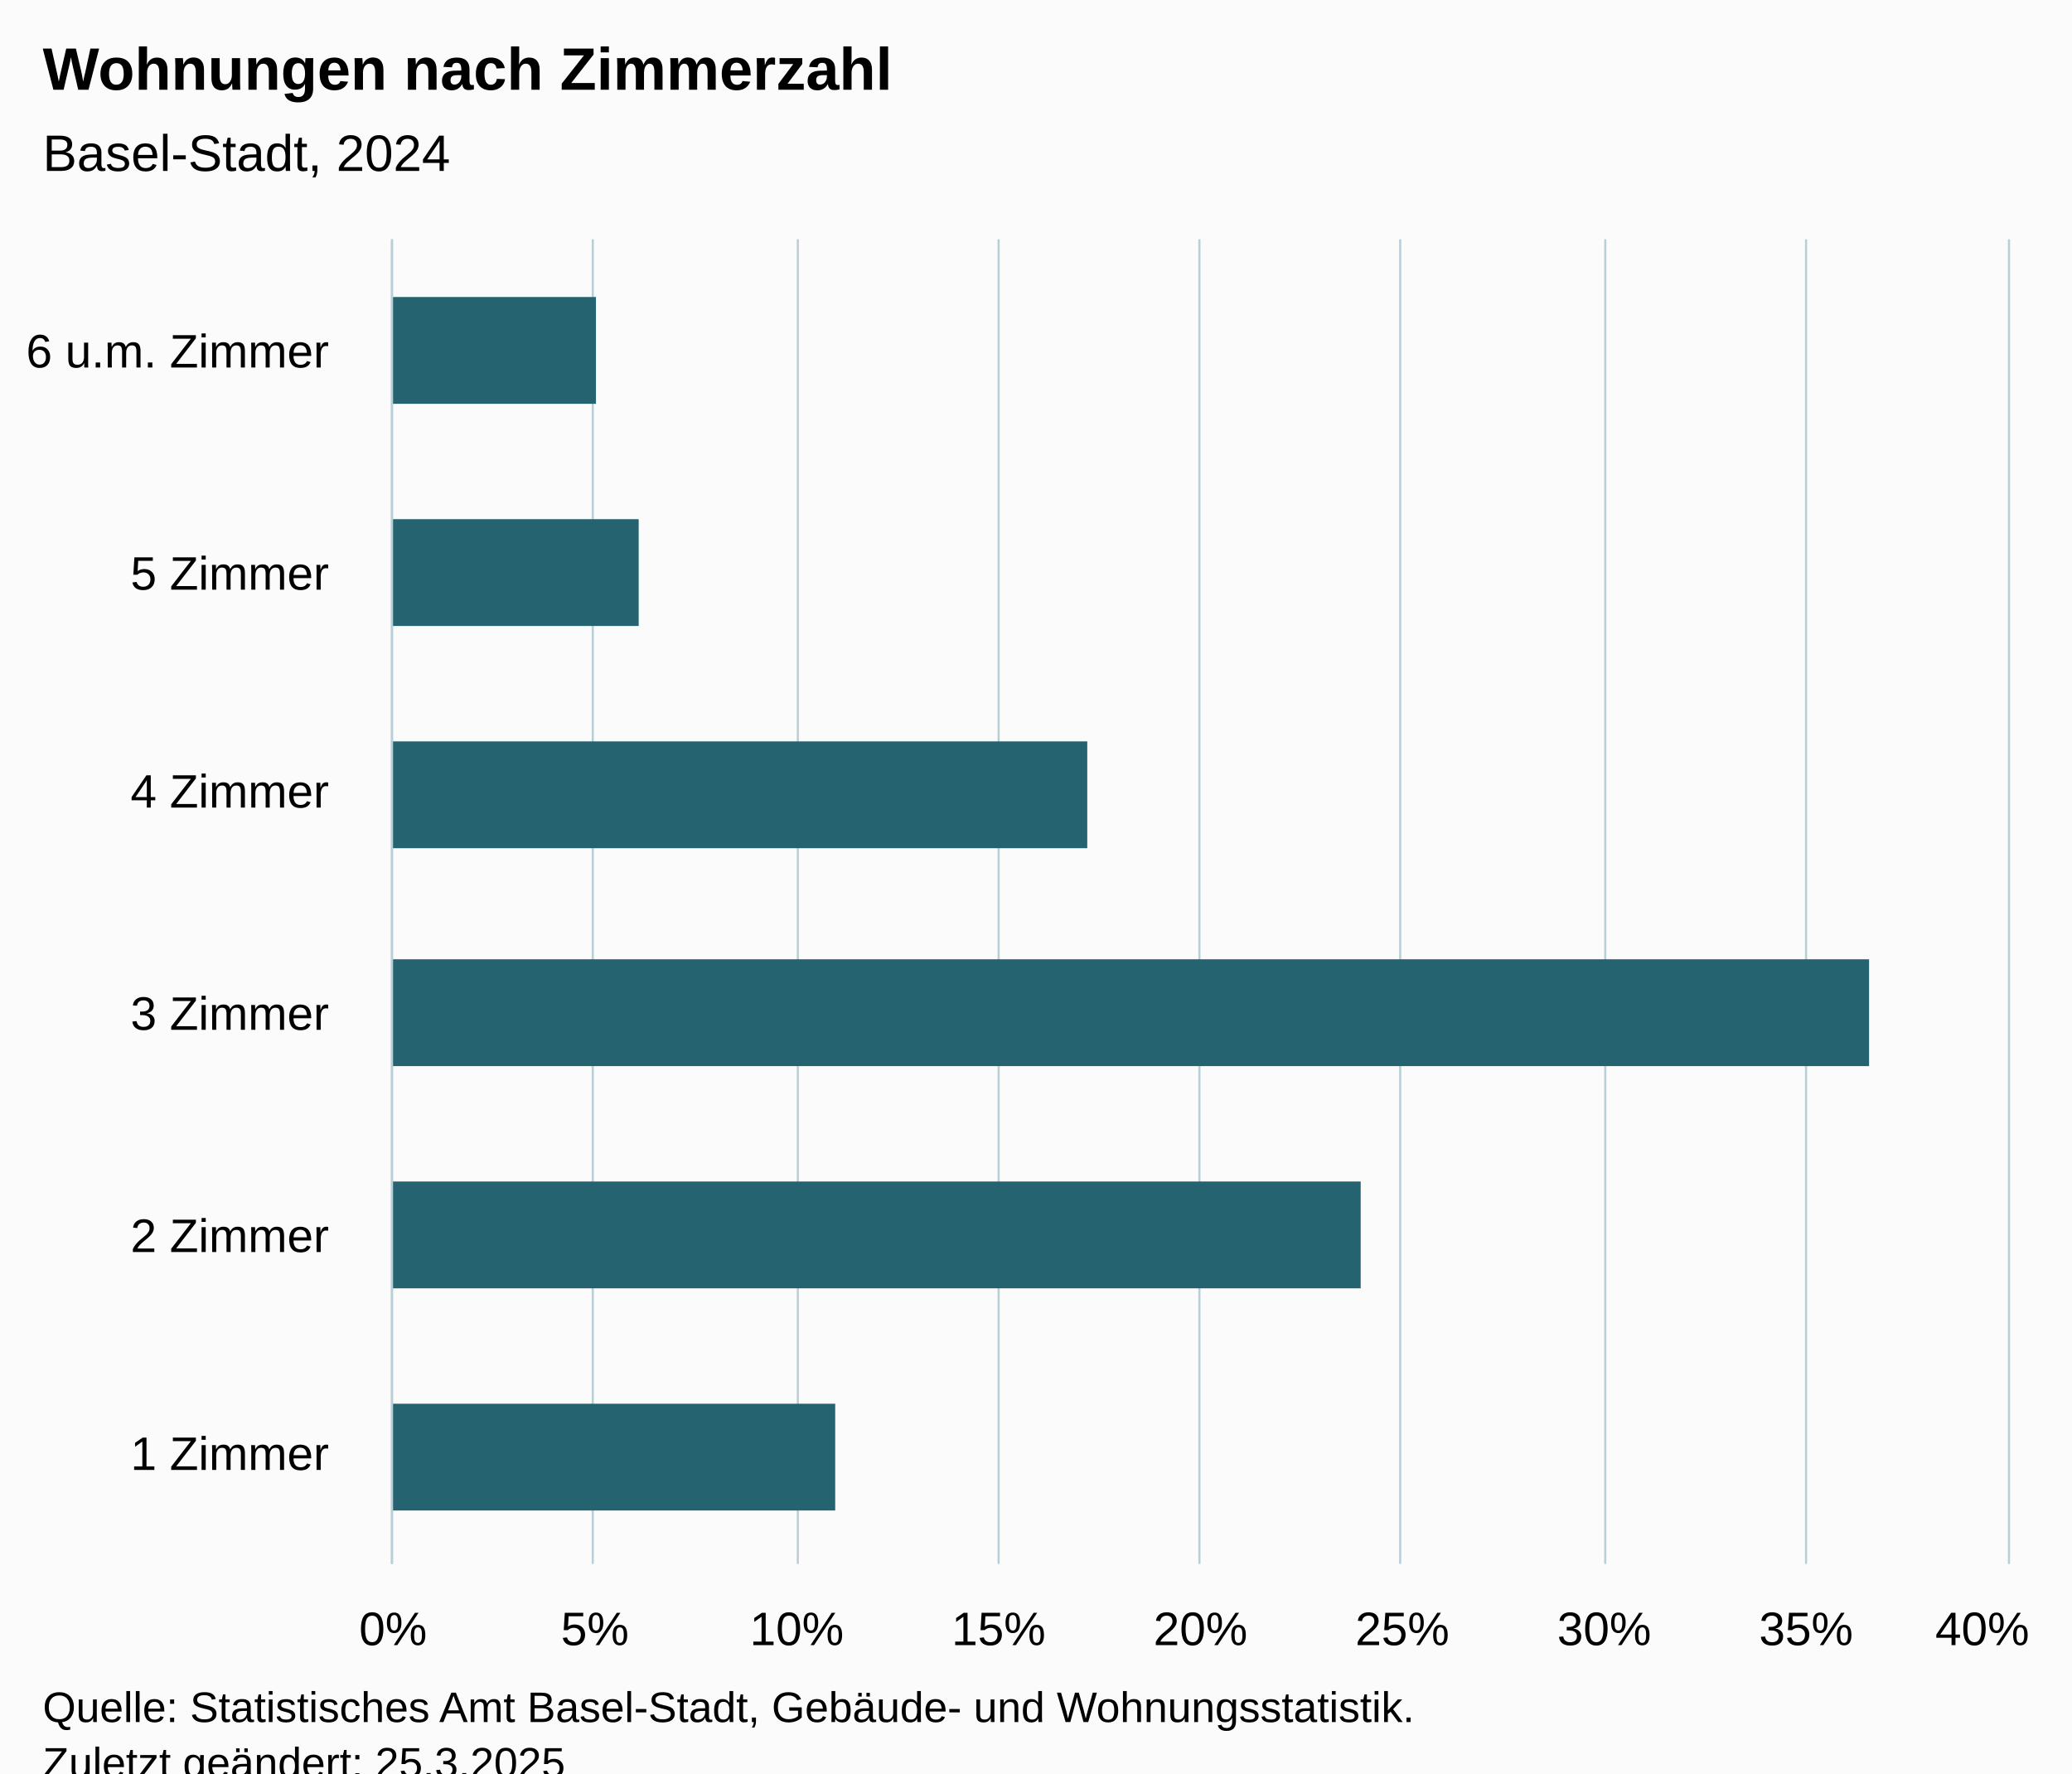
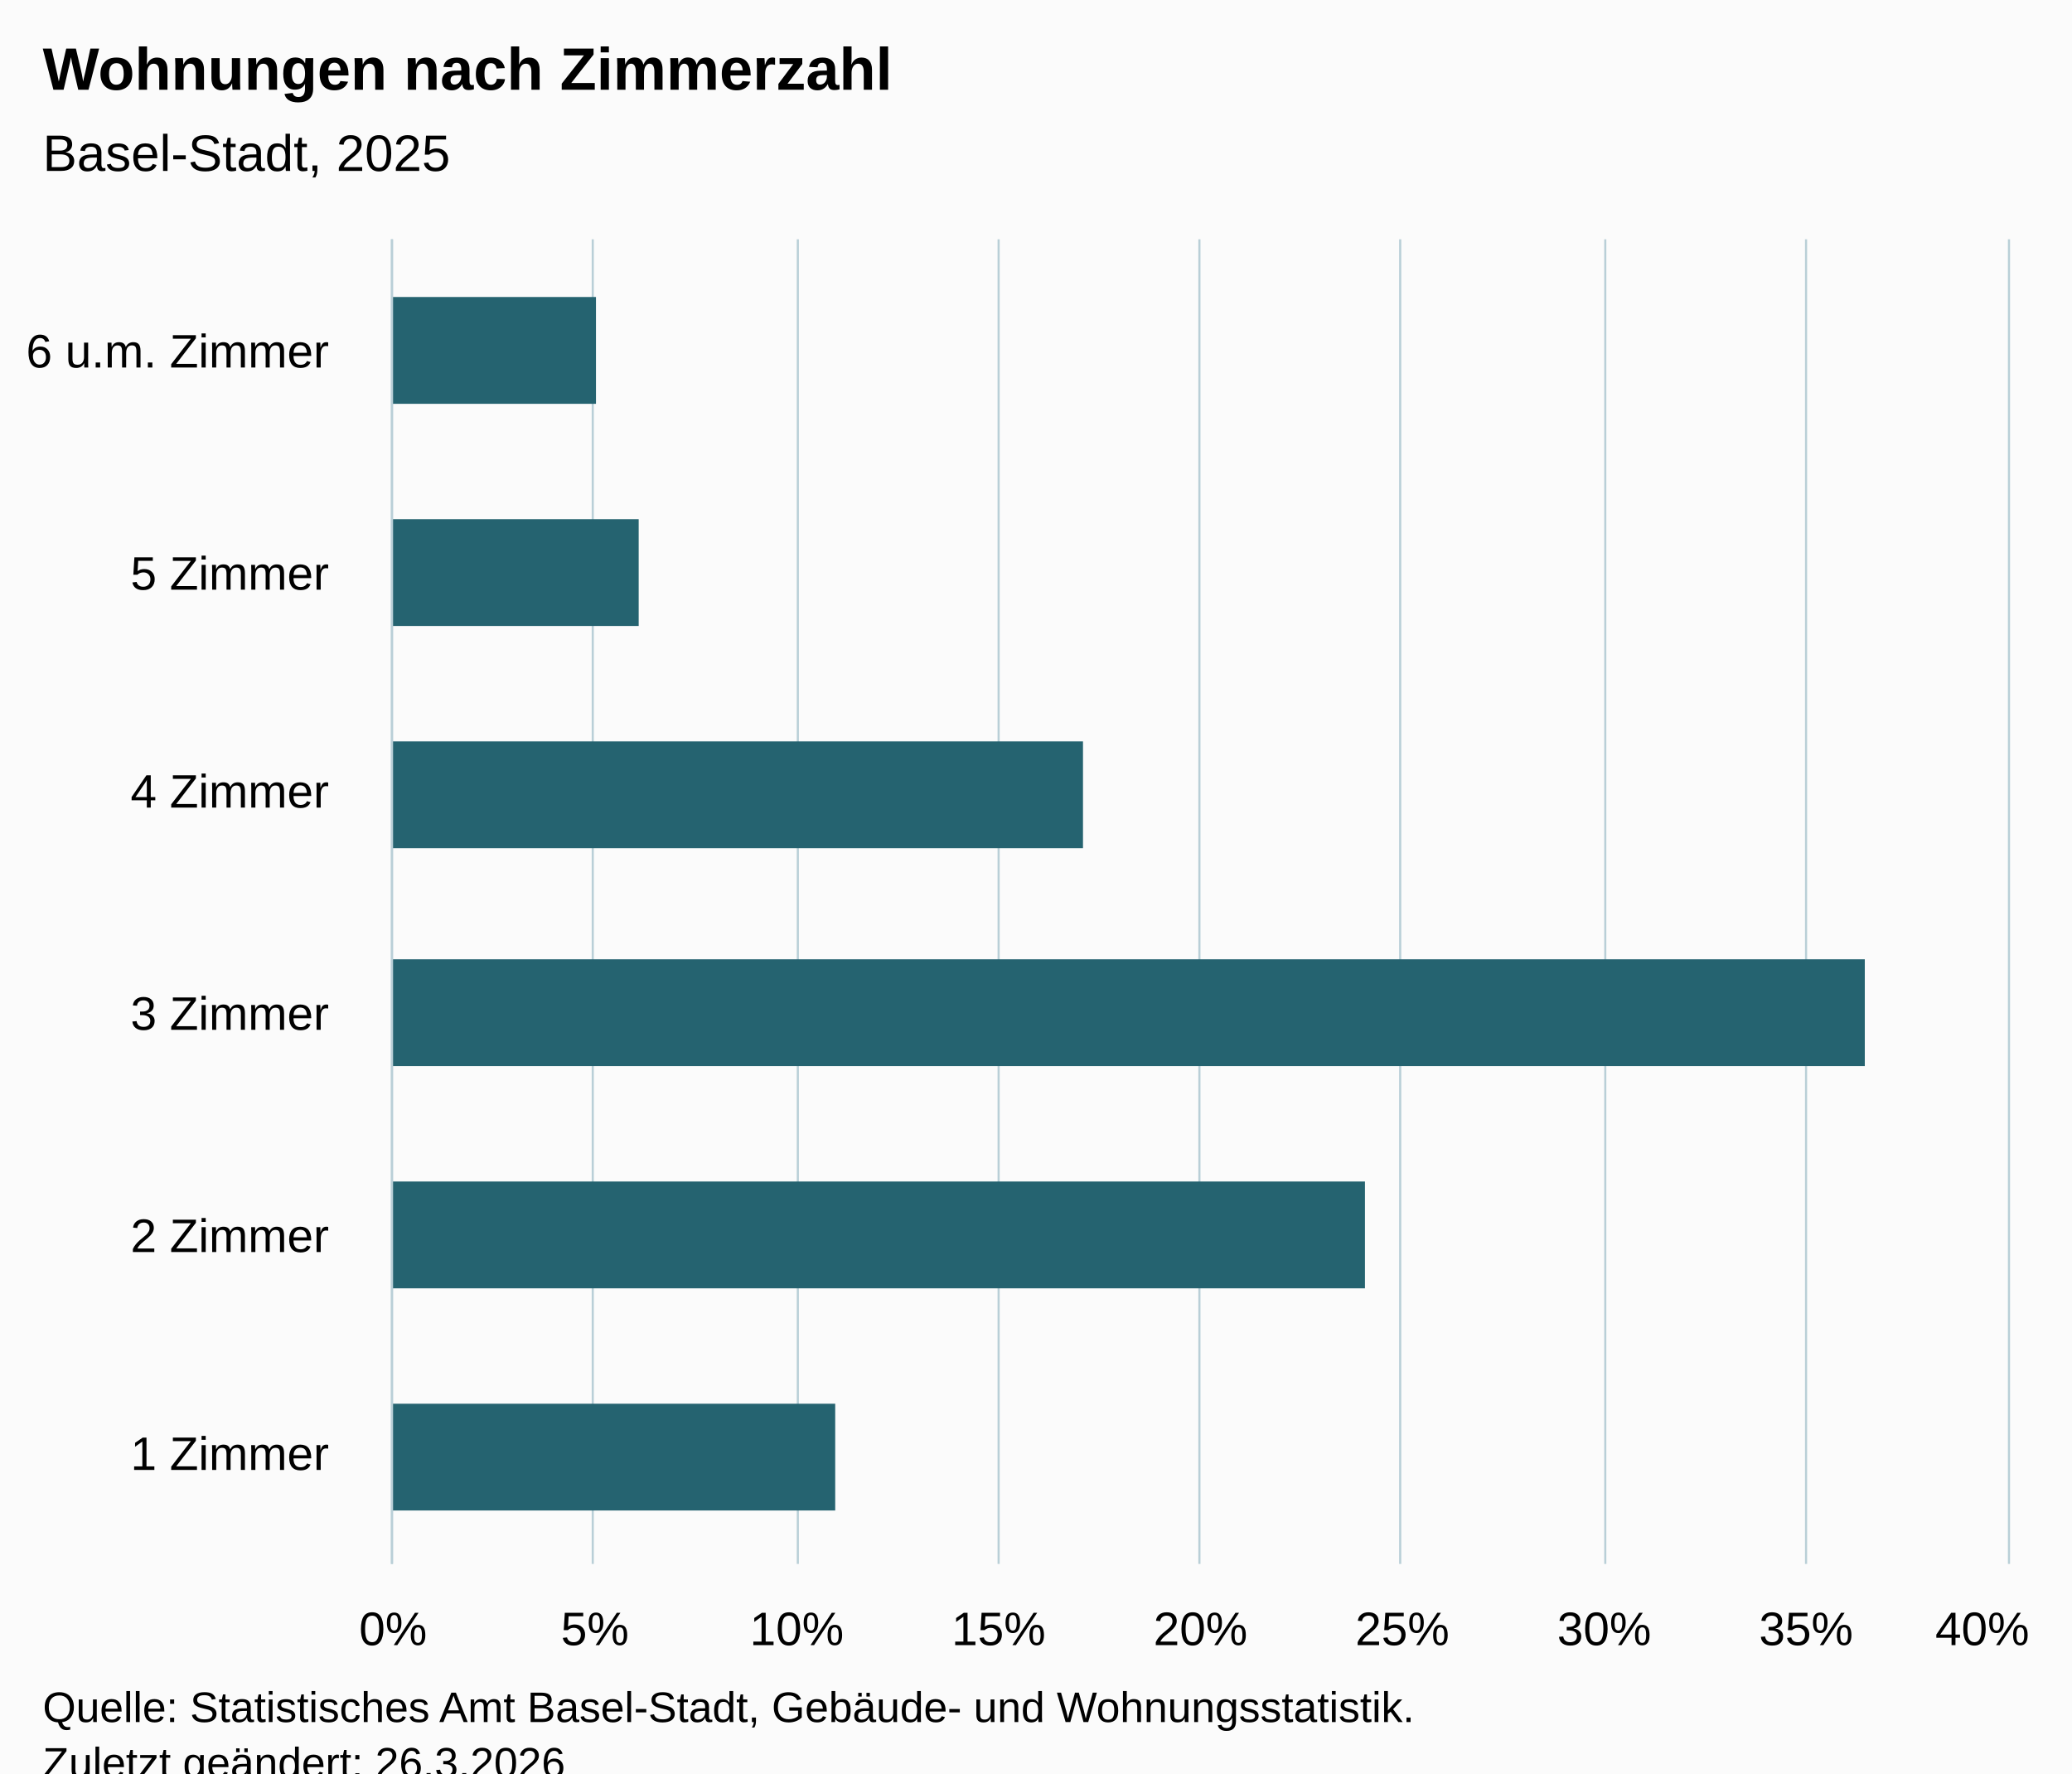
<svg xmlns="http://www.w3.org/2000/svg" version="1.1" class="highcharts-root" style="font-family:Arial;font-size:12px;" viewBox="0 0 485 415">
  <defs>
-     <clipPath id="highcharts-5iw93i9-13-">
+     <clipPath id="highcharts-b7eu7kk-13-">
      <rect x="0" y="0" width="310" height="378" fill="none" />
    </clipPath>
-     <clipPath id="highcharts-5iw93i9-20-">
+     <clipPath id="highcharts-b7eu7kk-20-">
      <rect x="0" y="0" width="310" height="378" fill="none" />
    </clipPath>
-     <clipPath id="highcharts-5iw93i9-21-">
+     <clipPath id="highcharts-b7eu7kk-21-">
      <rect x="92" y="56" width="378" height="310" fill="none" />
    </clipPath>
  </defs>
  <rect fill="#fbfbfb" class="highcharts-background" x="0" y="0" width="485" height="428" rx="0" ry="0" />
  <rect fill="none" class="highcharts-plot-background" x="92" y="56" width="378" height="310" />
  <g class="highcharts-pane-group" data-z-index="0" />
  <g class="highcharts-grid highcharts-xaxis-grid" data-z-index="1">
    <path fill="none" data-z-index="1" class="highcharts-grid-line" d="M 92 314.5 L 470 314.5" opacity="1" />
    <path fill="none" data-z-index="1" class="highcharts-grid-line" d="M 92 263.5 L 470 263.5" opacity="1" />
    <path fill="none" data-z-index="1" class="highcharts-grid-line" d="M 92 211.5 L 470 211.5" opacity="1" />
    <path fill="none" data-z-index="1" class="highcharts-grid-line" d="M 92 159.5 L 470 159.5" opacity="1" />
    <path fill="none" data-z-index="1" class="highcharts-grid-line" d="M 92 108.5 L 470 108.5" opacity="1" />
    <path fill="none" data-z-index="1" class="highcharts-grid-line" d="M 92 56.5 L 470 56.5" opacity="1" />
    <path fill="none" data-z-index="1" class="highcharts-grid-line" d="M 92 366.5 L 470 366.5" opacity="1" />
  </g>
  <g class="highcharts-grid highcharts-yaxis-grid" data-z-index="1">
    <path fill="none" stroke="#B9CFD7" stroke-width="0.5" data-z-index="1" class="highcharts-grid-line" d="M 91.75 56 L 91.75 366" opacity="1" />
    <path fill="none" stroke="#B9CFD7" stroke-width="0.5" data-z-index="1" class="highcharts-grid-line" d="M 138.75 56 L 138.75 366" opacity="1" />
    <path fill="none" stroke="#B9CFD7" stroke-width="0.5" data-z-index="1" class="highcharts-grid-line" d="M 186.75 56 L 186.75 366" opacity="1" />
    <path fill="none" stroke="#B9CFD7" stroke-width="0.5" data-z-index="1" class="highcharts-grid-line" d="M 233.75 56 L 233.75 366" opacity="1" />
    <path fill="none" stroke="#B9CFD7" stroke-width="0.5" data-z-index="1" class="highcharts-grid-line" d="M 280.75 56 L 280.75 366" opacity="1" />
    <path fill="none" stroke="#B9CFD7" stroke-width="0.5" data-z-index="1" class="highcharts-grid-line" d="M 327.75 56 L 327.75 366" opacity="1" />
    <path fill="none" stroke="#B9CFD7" stroke-width="0.5" data-z-index="1" class="highcharts-grid-line" d="M 375.75 56 L 375.75 366" opacity="1" />
    <path fill="none" stroke="#B9CFD7" stroke-width="0.5" data-z-index="1" class="highcharts-grid-line" d="M 422.75 56 L 422.75 366" opacity="1" />
    <path fill="none" stroke="#B9CFD7" stroke-width="0.5" data-z-index="1" class="highcharts-grid-line" d="M 470.25 56 L 470.25 366" opacity="1" />
  </g>
  <rect fill="none" class="highcharts-plot-border" data-z-index="1" x="92" y="56" width="378" height="310" />
  <g class="highcharts-axis highcharts-xaxis" data-z-index="2">
    <path fill="none" class="highcharts-axis-line" stroke="#B9CFD7" stroke-width="0.5" data-z-index="7" d="M 91.75 56 L 91.75 366" />
  </g>
  <g class="highcharts-axis highcharts-yaxis" data-z-index="2">
    <path fill="none" class="highcharts-axis-line" data-z-index="7" d="M 92 366 L 470 366" />
  </g>
  <g class="highcharts-series-group" data-z-index="3">
-     <g class="highcharts-series highcharts-series-0 highcharts-bar-series" data-z-index="0.1" opacity="1" transform="translate(470,366) rotate(90) scale(-1,1) scale(1 1)" clip-path="url(#highcharts-5iw93i9-20-)">
+     <g class="highcharts-series highcharts-series-0 highcharts-bar-series" data-z-index="0.1" opacity="1" transform="translate(470,366) rotate(90) scale(-1,1) scale(1 1)" clip-path="url(#highcharts-b7eu7kk-20-)">
      <rect x="12.5" y="274.5" width="25" height="104" fill="rgb(37, 99, 112)" stroke="#ffffff" stroke-width="1e-7" opacity="1" class="highcharts-point" />
-       <rect x="64.5" y="151.5" width="25" height="227" fill="rgb(37, 99, 112)" stroke="#ffffff" stroke-width="1e-7" opacity="1" class="highcharts-point" />
-       <rect x="116.5" y="32.5" width="25" height="346" fill="rgb(37, 99, 112)" stroke="#ffffff" stroke-width="1e-7" opacity="1" class="highcharts-point" />
-       <rect x="167.5" y="215.5" width="25" height="163" fill="rgb(37, 99, 112)" stroke="#ffffff" stroke-width="1e-7" opacity="1" class="highcharts-point" />
+       <rect x="64.5" y="150.5" width="25" height="228" fill="rgb(37, 99, 112)" stroke="#ffffff" stroke-width="1e-7" opacity="1" class="highcharts-point" />
+       <rect x="116.5" y="33.5" width="25" height="345" fill="rgb(37, 99, 112)" stroke="#ffffff" stroke-width="1e-7" opacity="1" class="highcharts-point" />
+       <rect x="167.5" y="216.5" width="25" height="162" fill="rgb(37, 99, 112)" stroke="#ffffff" stroke-width="1e-7" opacity="1" class="highcharts-point" />
      <rect x="219.5" y="320.5" width="25" height="58" fill="rgb(37, 99, 112)" stroke="#ffffff" stroke-width="1e-7" opacity="1" class="highcharts-point" />
      <rect x="271.5" y="330.5" width="25" height="48" fill="rgb(37, 99, 112)" stroke="#ffffff" stroke-width="1e-7" opacity="1" class="highcharts-point" />
    </g>
    <g class="highcharts-markers highcharts-series-0 highcharts-bar-series" data-z-index="0.1" opacity="1" transform="translate(470,366) rotate(90) scale(-1,1) scale(1 1)" clip-path="none" />
  </g>
  <text x="10" text-anchor="start" class="highcharts-title" data-z-index="4" style="color:#000000;font-size:14px;font-weight:bold;fill:#000000;" y="21">
    <tspan>Wohnungen nach Zimmerzahl</tspan>
  </text>
  <text x="10" text-anchor="start" class="highcharts-subtitle" data-z-index="4" style="color:#000000;font-size:12px;font-weight:normal;fill:#000000;" y="40">
-     <tspan>Basel-Stadt, 2024</tspan>
+     <tspan>Basel-Stadt, 2025</tspan>
  </text>
  <text x="10" text-anchor="start" class="highcharts-caption" data-z-index="4" style="color:#666666;fill:#666666;" y="400" />
  <g class="highcharts-axis-labels highcharts-xaxis-labels" data-z-index="7">
    <text x="77" style="color:#000000;cursor:default;font-size:11px;fill:#000000;" text-anchor="end" transform="translate(0,0)" y="344" opacity="1">
      <tspan>1 Zimmer</tspan>
    </text>
    <text x="77" style="color:#000000;cursor:default;font-size:11px;fill:#000000;" text-anchor="end" transform="translate(0,0)" y="293" opacity="1">
      <tspan>2 Zimmer</tspan>
    </text>
    <text x="77" style="color:#000000;cursor:default;font-size:11px;fill:#000000;" text-anchor="end" transform="translate(0,0)" y="241" opacity="1">
      <tspan>3 Zimmer</tspan>
    </text>
    <text x="77" style="color:#000000;cursor:default;font-size:11px;fill:#000000;" text-anchor="end" transform="translate(0,0)" y="189" opacity="1">
      <tspan>4 Zimmer</tspan>
    </text>
    <text x="77" style="color:#000000;cursor:default;font-size:11px;fill:#000000;" text-anchor="end" transform="translate(0,0)" y="138" opacity="1">
      <tspan>5 Zimmer</tspan>
    </text>
    <text x="77" style="color:#000000;cursor:default;font-size:11px;fill:#000000;" text-anchor="end" transform="translate(0,0)" y="86" opacity="1">
      <tspan>6 u.m. Zimmer</tspan>
    </text>
  </g>
  <g class="highcharts-axis-labels highcharts-yaxis-labels" data-z-index="7">
    <text x="92" style="color:#000000;cursor:default;font-size:11px;fill:#000000;" text-anchor="middle" transform="translate(0,0)" y="385" opacity="1">0%</text>
    <text x="139.25" style="color:#000000;cursor:default;font-size:11px;fill:#000000;" text-anchor="middle" transform="translate(0,0)" y="385" opacity="1">5%</text>
    <text x="186.5" style="color:#000000;cursor:default;font-size:11px;fill:#000000;" text-anchor="middle" transform="translate(0,0)" y="385" opacity="1">10%</text>
    <text x="233.75" style="color:#000000;cursor:default;font-size:11px;fill:#000000;" text-anchor="middle" transform="translate(0,0)" y="385" opacity="1">15%</text>
    <text x="281" style="color:#000000;cursor:default;font-size:11px;fill:#000000;" text-anchor="middle" transform="translate(0,0)" y="385" opacity="1">20%</text>
    <text x="328.25" style="color:#000000;cursor:default;font-size:11px;fill:#000000;" text-anchor="middle" transform="translate(0,0)" y="385" opacity="1">25%</text>
    <text x="375.5" style="color:#000000;cursor:default;font-size:11px;fill:#000000;" text-anchor="middle" transform="translate(0,0)" y="385" opacity="1">30%</text>
    <text x="422.75" style="color:#000000;cursor:default;font-size:11px;fill:#000000;" text-anchor="middle" transform="translate(0,0)" y="385" opacity="1">35%</text>
    <text x="464" style="color:#000000;cursor:default;font-size:11px;fill:#000000;" text-anchor="middle" transform="translate(0,0)" y="385" opacity="1">40%</text>
  </g>
  <text x="10" class="highcharts-credits" text-anchor="start" data-z-index="8" style="cursor:default;color:#000000;font-size:10px;fill:#000000;" y="403">
    <tspan>Quelle: Statistisches Amt Basel-Stadt, Gebäude- und Wohnungsstatistik.</tspan>
-     <tspan x="10" dy="13">Zuletzt geändert: 25.3.2025</tspan>
+     <tspan x="10" dy="13">Zuletzt geändert: 26.3.2026</tspan>
  </text>
-   <g class="highcharts-control-points" data-z-index="99" clip-path="url(#highcharts-5iw93i9-21-)" />
+   <g class="highcharts-control-points" data-z-index="99" clip-path="url(#highcharts-b7eu7kk-21-)" />
</svg>
